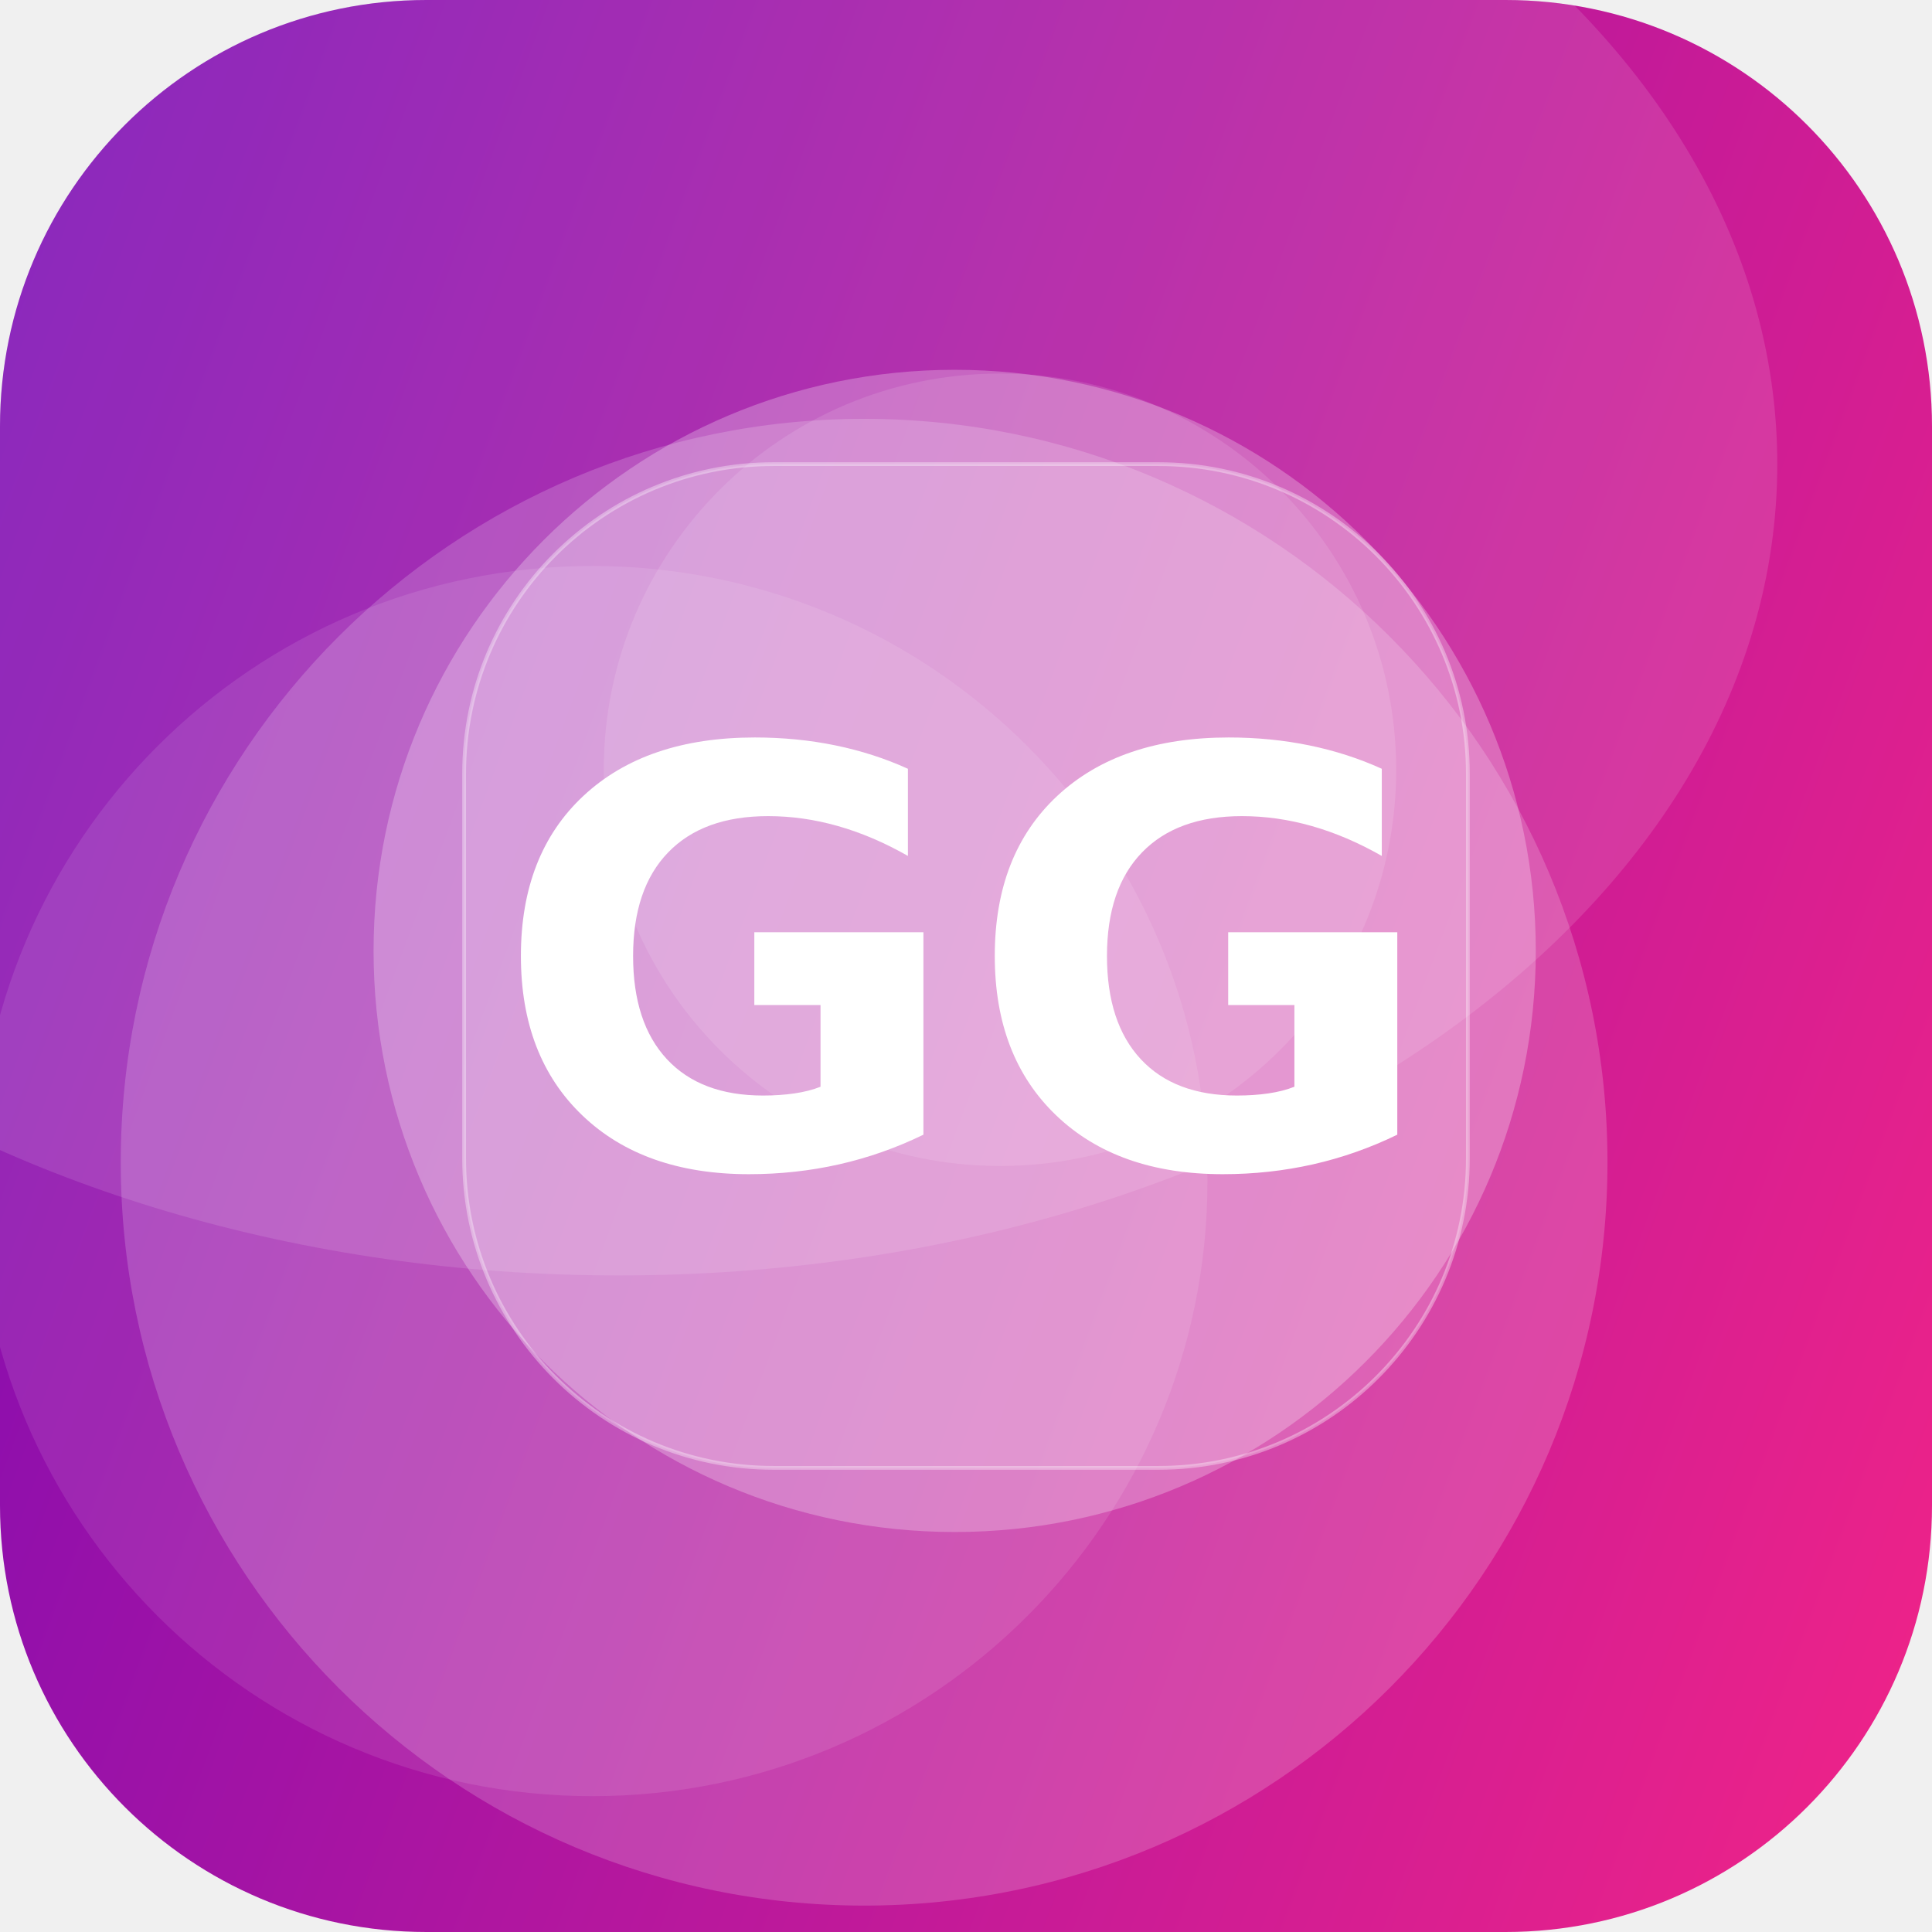
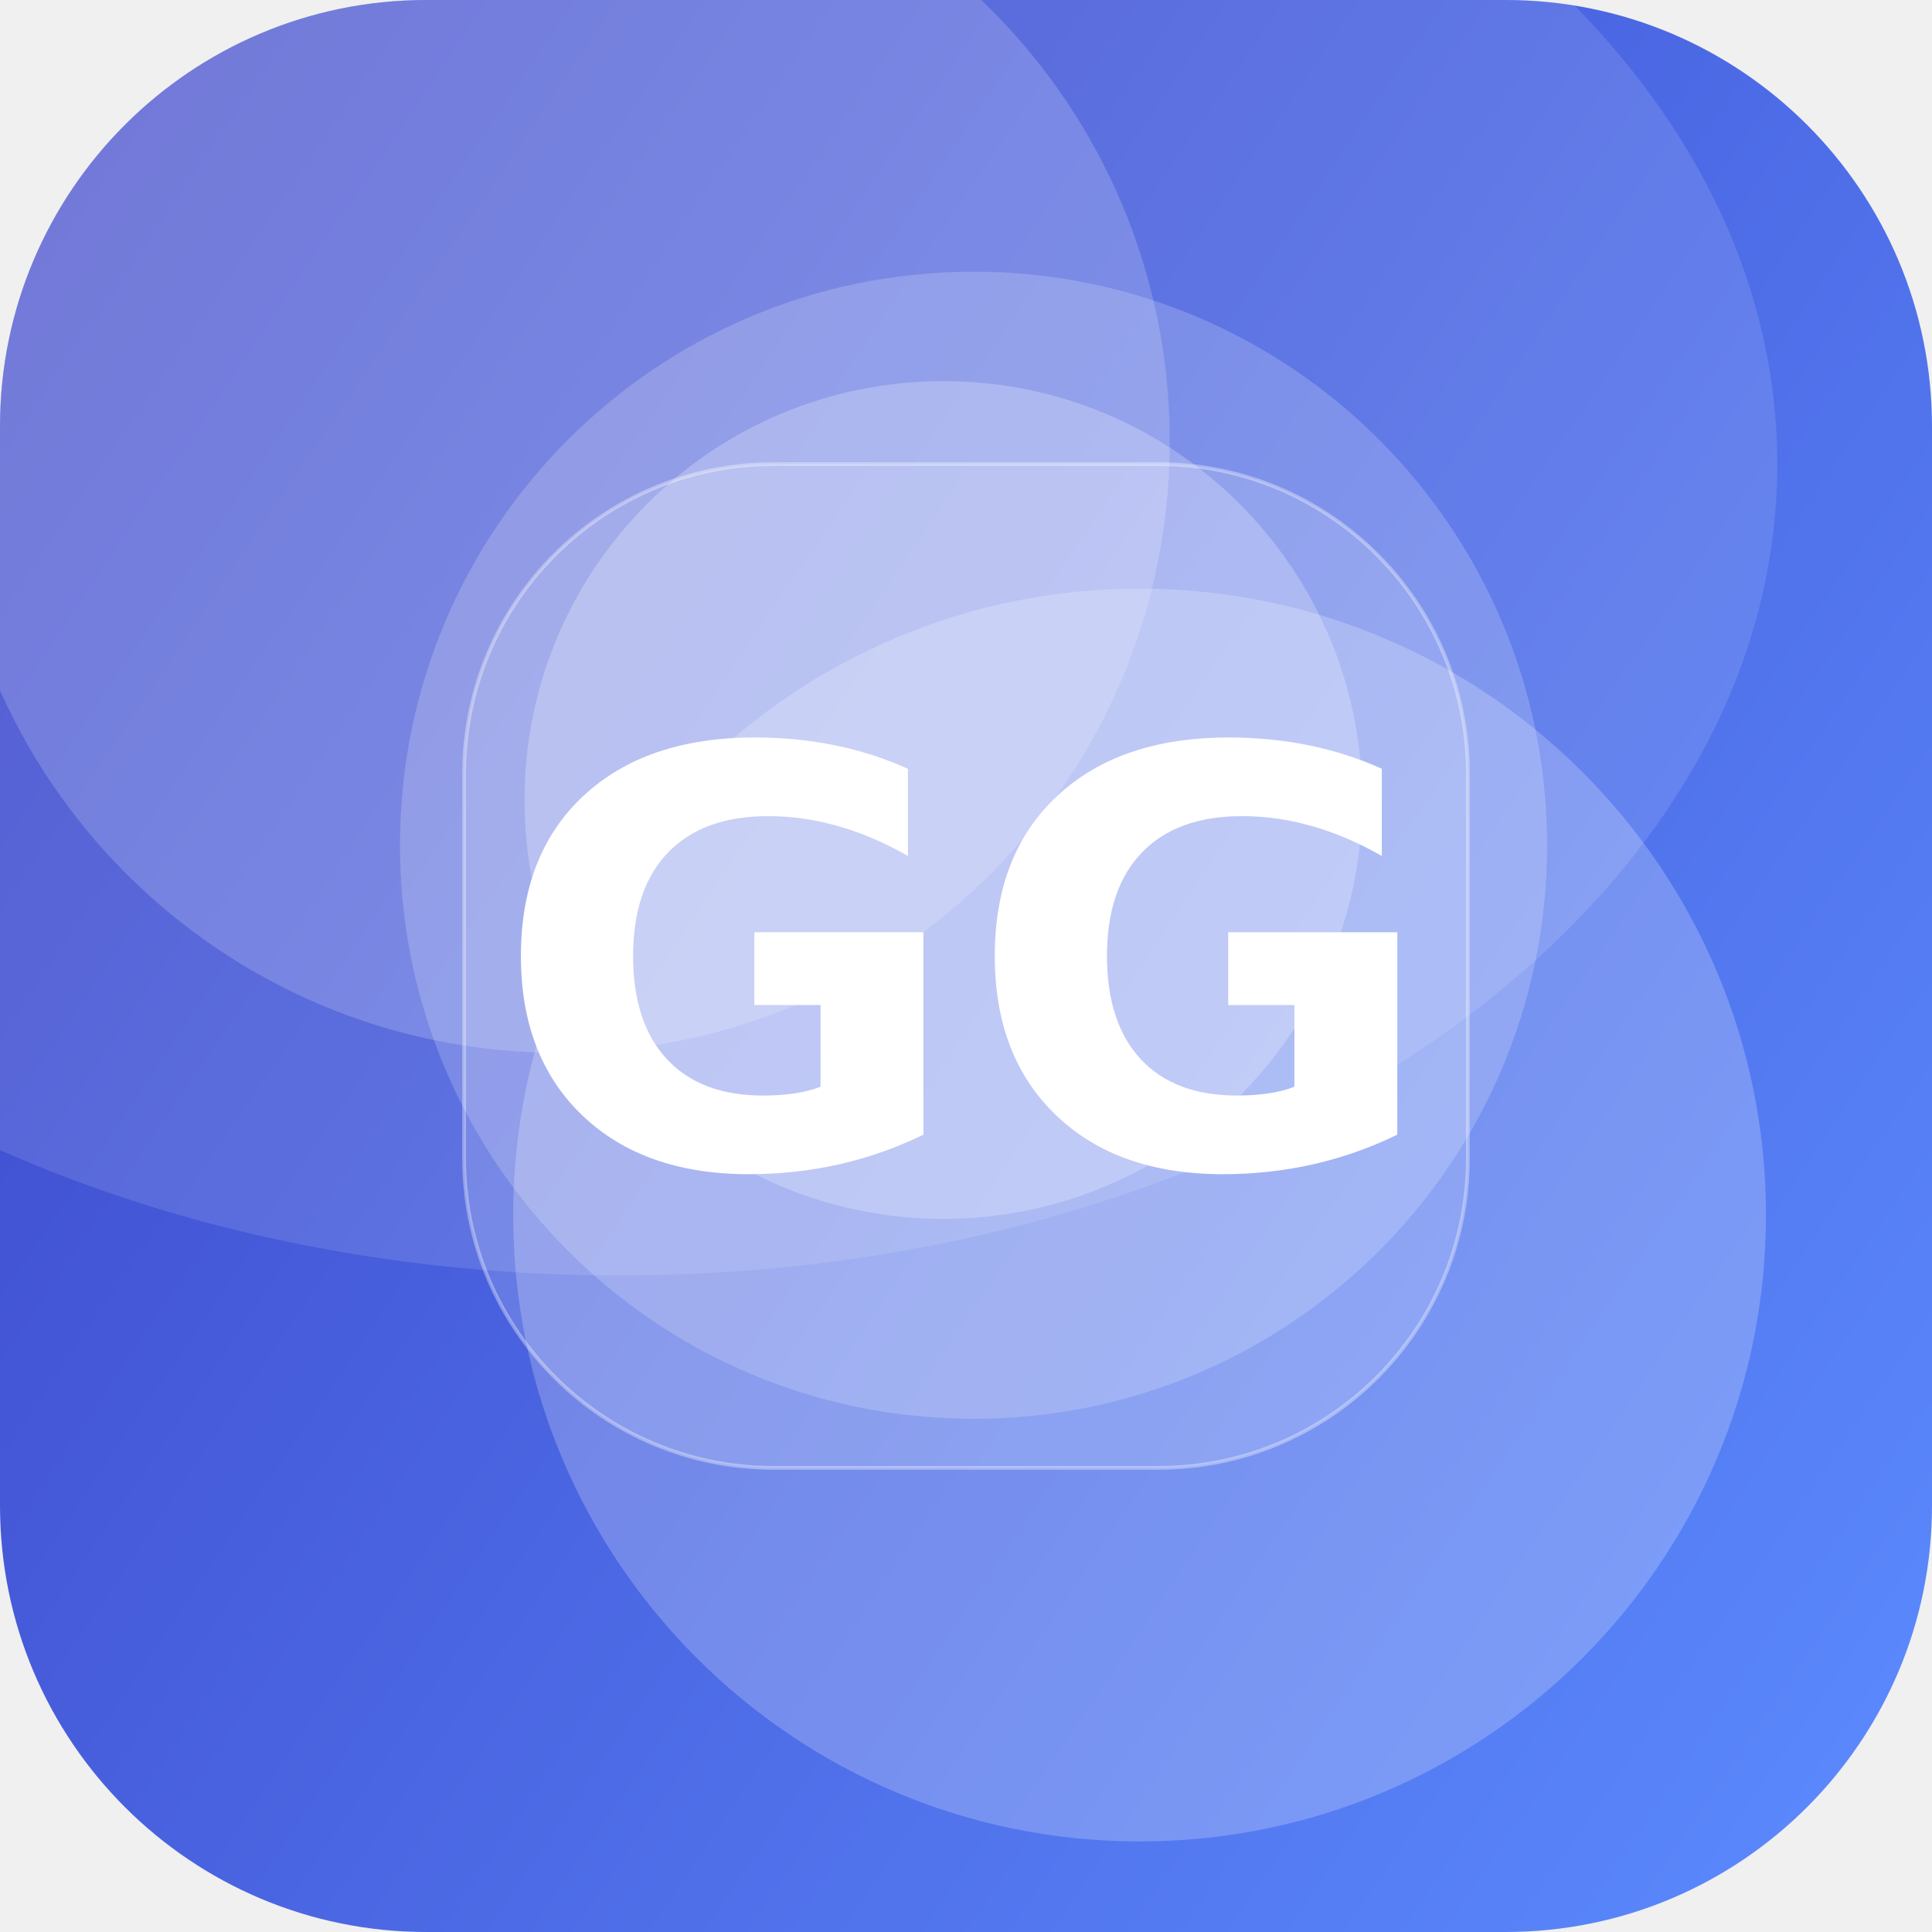
<svg xmlns="http://www.w3.org/2000/svg" width="512" height="512" viewBox="0 0 512 512">
  <defs>
-     <linearGradient id="g" x1="0" y1="0" x2="1" y2="1" gradientTransform="rotate(155 0.5 0.5)">
-       <stop offset="0" stop-color="#F72585" />
-       <stop offset="1" stop-color="#7209B7" />
+     <linearGradient id="g" x1="0" y1="0" x2="1" y2="1" gradientTransform="rotate(168 0.5 0.5)">
+       <stop offset="0" stop-color="#5C8CFF" />
+       <stop offset="1" stop-color="#3A41C6" />
    </linearGradient>
    <clipPath id="c">
      <rect width="512" height="512" rx="113" />
    </clipPath>
  </defs>
  <g clip-path="url(#c)">
    <rect width="512" height="512" fill="url(#g)" />
-     <circle cx="265" cy="204" r="105" fill="#FFFFFF" fill-opacity="0.11" />
-     <circle cx="229" cy="308" r="197" fill="#FFFFFF" fill-opacity="0.18" />
-     <circle cx="253" cy="252" r="154" fill="#FFFFFF" fill-opacity="0.26" />
-     <circle cx="157" cy="313" r="163" fill="#FFFFFF" fill-opacity="0.10" />
+     <circle cx="148" cy="117" r="162" fill="#FFFFFF" fill-opacity="0.18" />
+     <circle cx="302" cy="322" r="166" fill="#FFFFFF" fill-opacity="0.22" />
+     <circle cx="258" cy="224" r="152" fill="#FFFFFF" fill-opacity="0.19" />
+     <circle cx="250" cy="212" r="111" fill="#FFFFFF" fill-opacity="0.24" />
    <ellipse cx="164" cy="123" rx="307" ry="215" fill="#FFFFFF" fill-opacity="0.12" />
    <rect x="123" y="123" width="266" height="266" rx="82" fill="#FFFFFF" fill-opacity="0.16" stroke="#FFFFFF" stroke-opacity="0.35" />
    <text x="50%" y="50%" dy="53" text-anchor="middle" font-family="DejaVu Sans, Helvetica, Arial, sans-serif" font-weight="bold" font-size="153" fill="#FFFFFF">GG</text>
  </g>
</svg>
